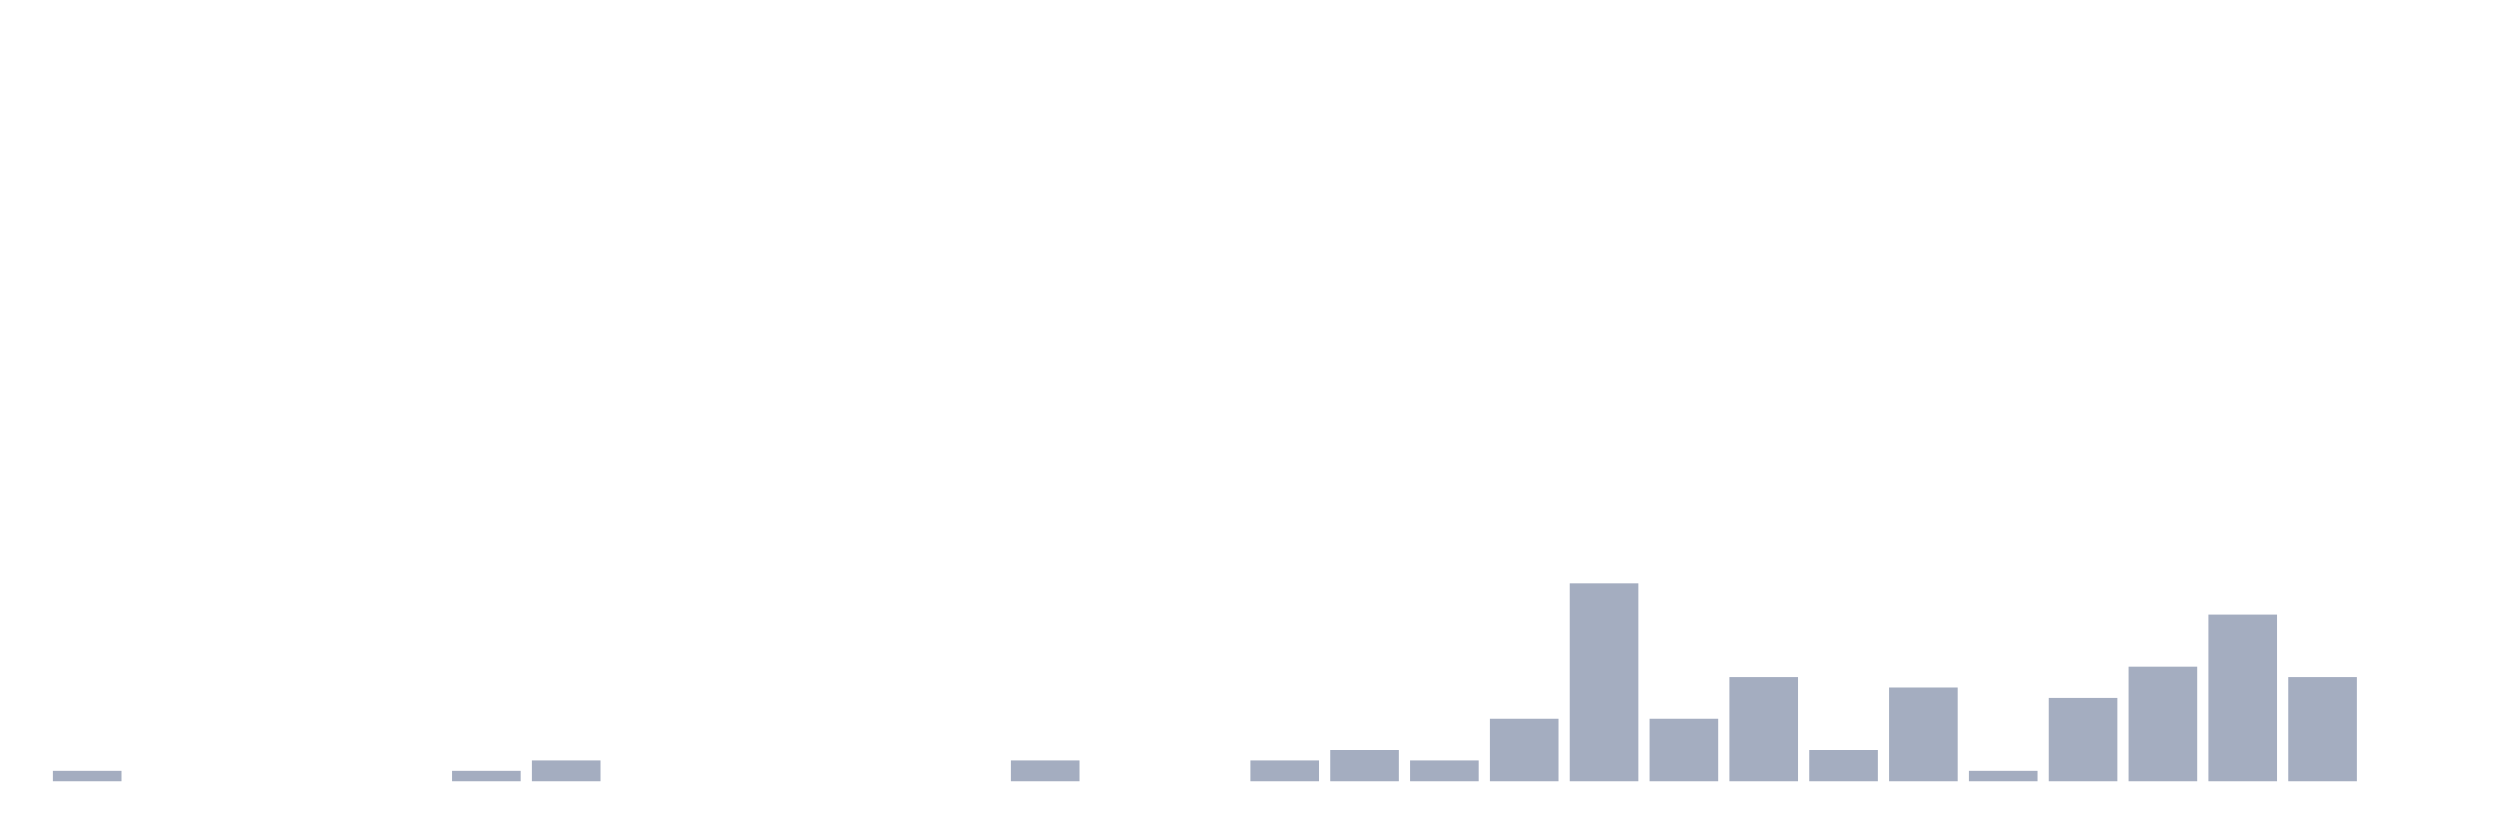
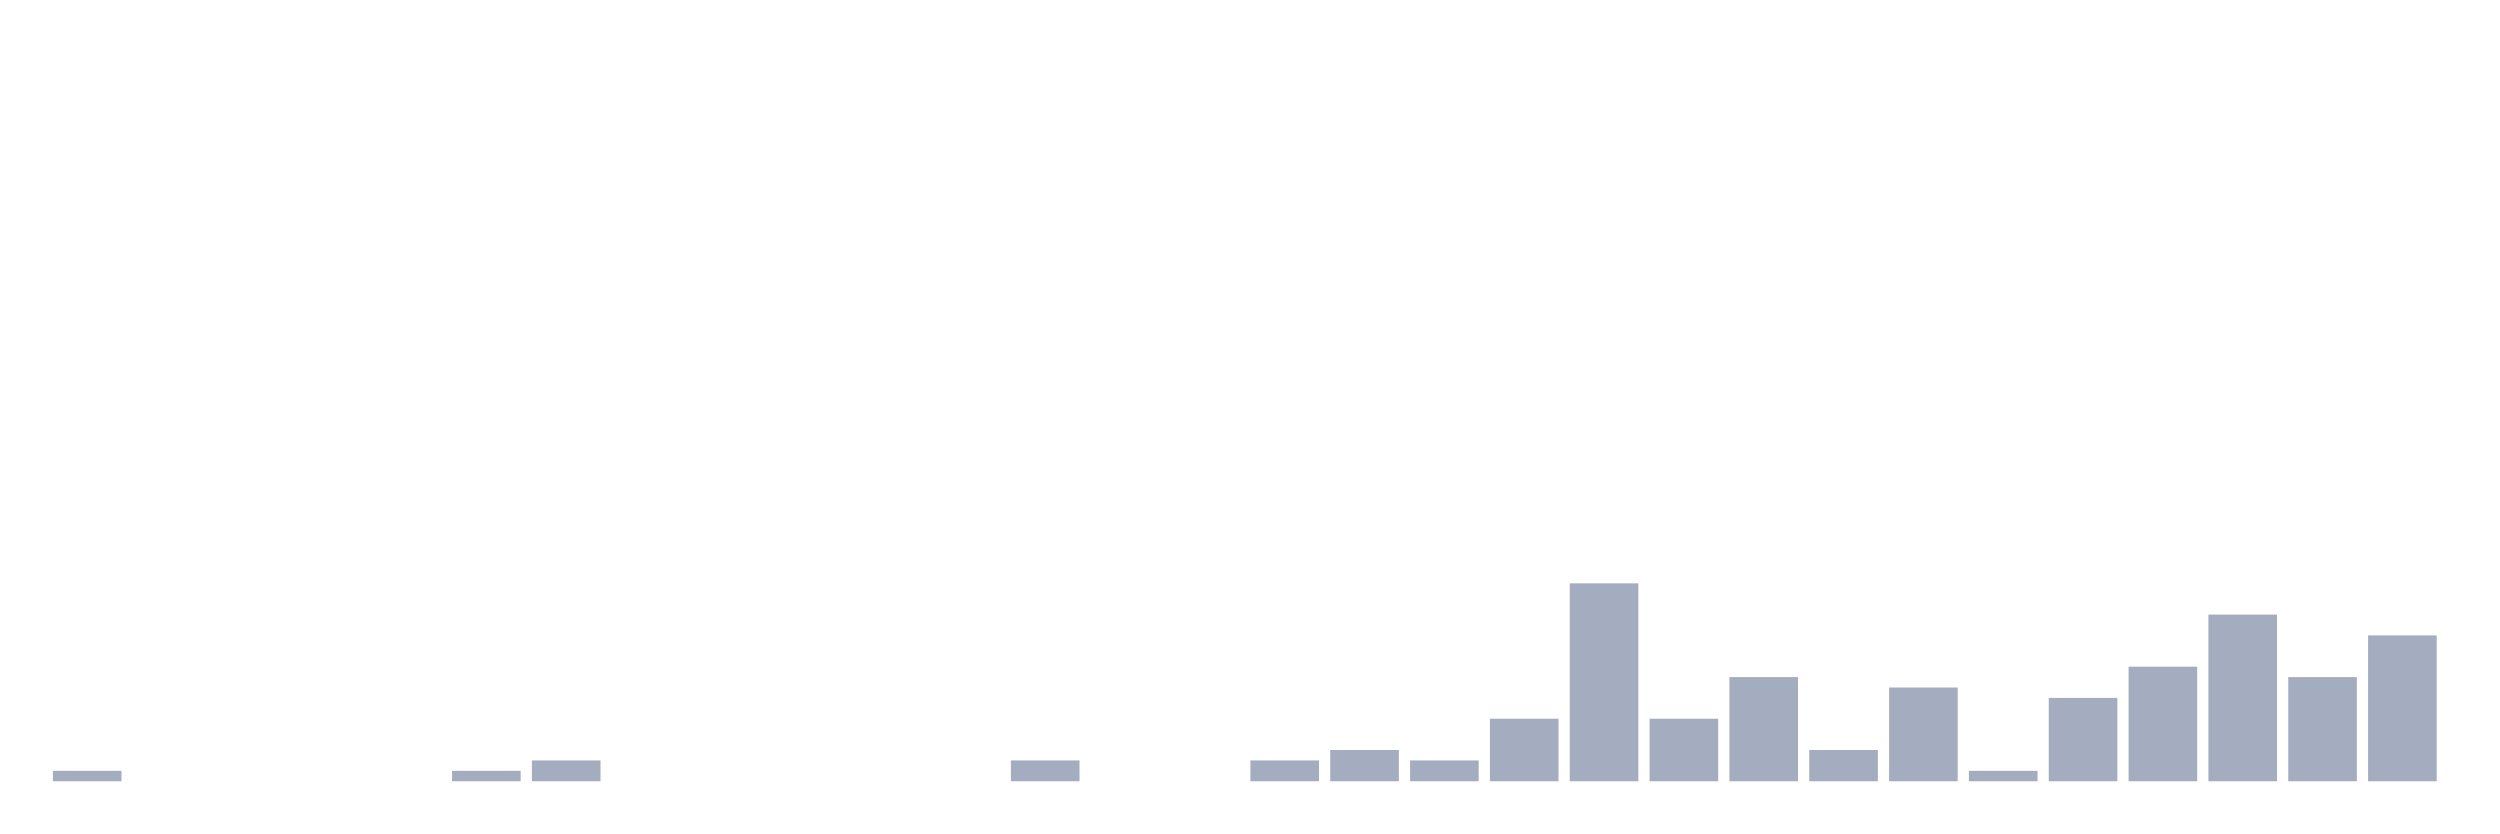
<svg xmlns="http://www.w3.org/2000/svg" viewBox="0 0 480 160">
  <g transform="translate(10,10)">
    <rect class="bar" x="0.153" width="13.175" y="138" height="2" fill="rgb(164,173,192)" />
    <rect class="bar" x="15.482" width="13.175" y="140" height="0" fill="rgb(164,173,192)" />
    <rect class="bar" x="30.81" width="13.175" y="140" height="0" fill="rgb(164,173,192)" />
    <rect class="bar" x="46.138" width="13.175" y="140" height="0" fill="rgb(164,173,192)" />
    <rect class="bar" x="61.466" width="13.175" y="140" height="0" fill="rgb(164,173,192)" />
    <rect class="bar" x="76.794" width="13.175" y="138" height="2" fill="rgb(164,173,192)" />
    <rect class="bar" x="92.123" width="13.175" y="136" height="4" fill="rgb(164,173,192)" />
    <rect class="bar" x="107.451" width="13.175" y="140" height="0" fill="rgb(164,173,192)" />
    <rect class="bar" x="122.779" width="13.175" y="140" height="0" fill="rgb(164,173,192)" />
    <rect class="bar" x="138.107" width="13.175" y="140" height="0" fill="rgb(164,173,192)" />
    <rect class="bar" x="153.436" width="13.175" y="140" height="0" fill="rgb(164,173,192)" />
    <rect class="bar" x="168.764" width="13.175" y="140" height="0" fill="rgb(164,173,192)" />
    <rect class="bar" x="184.092" width="13.175" y="136" height="4" fill="rgb(164,173,192)" />
    <rect class="bar" x="199.42" width="13.175" y="140" height="0" fill="rgb(164,173,192)" />
    <rect class="bar" x="214.748" width="13.175" y="140" height="0" fill="rgb(164,173,192)" />
    <rect class="bar" x="230.077" width="13.175" y="136" height="4" fill="rgb(164,173,192)" />
    <rect class="bar" x="245.405" width="13.175" y="134" height="6" fill="rgb(164,173,192)" />
    <rect class="bar" x="260.733" width="13.175" y="136" height="4" fill="rgb(164,173,192)" />
    <rect class="bar" x="276.061" width="13.175" y="128" height="12" fill="rgb(164,173,192)" />
    <rect class="bar" x="291.39" width="13.175" y="102" height="38" fill="rgb(164,173,192)" />
    <rect class="bar" x="306.718" width="13.175" y="128" height="12" fill="rgb(164,173,192)" />
    <rect class="bar" x="322.046" width="13.175" y="120" height="20" fill="rgb(164,173,192)" />
    <rect class="bar" x="337.374" width="13.175" y="134" height="6" fill="rgb(164,173,192)" />
    <rect class="bar" x="352.702" width="13.175" y="122" height="18" fill="rgb(164,173,192)" />
    <rect class="bar" x="368.031" width="13.175" y="138" height="2" fill="rgb(164,173,192)" />
    <rect class="bar" x="383.359" width="13.175" y="124" height="16" fill="rgb(164,173,192)" />
    <rect class="bar" x="398.687" width="13.175" y="118" height="22" fill="rgb(164,173,192)" />
    <rect class="bar" x="414.015" width="13.175" y="108" height="32" fill="rgb(164,173,192)" />
    <rect class="bar" x="429.344" width="13.175" y="120" height="20" fill="rgb(164,173,192)" />
-     <rect class="bar" x="444.672" width="13.175" y="140" height="0" fill="rgb(164,173,192)" />
+     <rect class="bar" x="444.672" width="13.175" y="112" height="28" fill="rgb(164,173,192)" />
  </g>
</svg>
